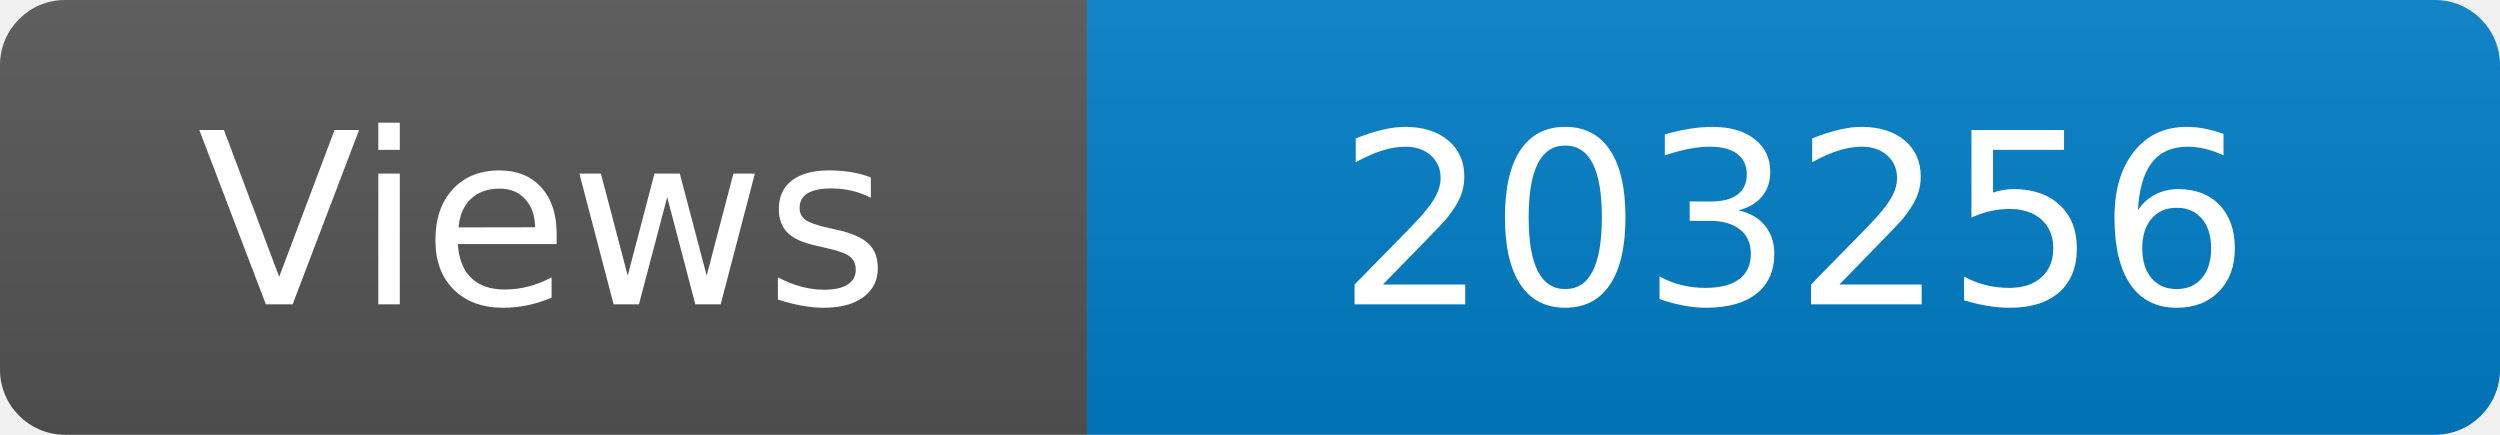
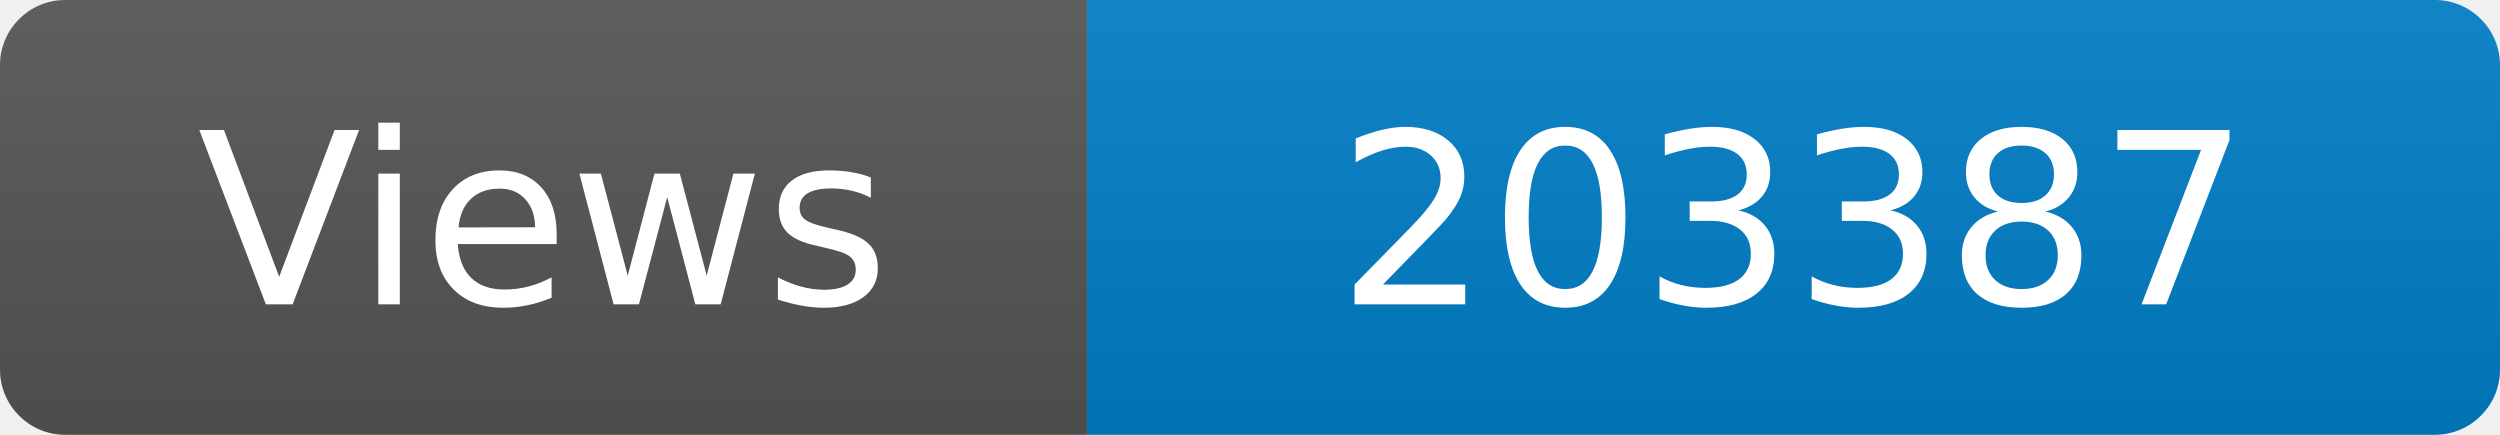
<svg xmlns="http://www.w3.org/2000/svg" width="115" height="20" role="img" aria-label="Maintained?: yes">
  <linearGradient id="s" x2="0" y2="100%">
    <stop offset="0" stop-color="#bbb" stop-opacity=".1" />
    <stop offset="1" stop-opacity=".1" />
  </linearGradient>
  <clipPath id="r">
    <rect width="115" height="20" rx="3" fill="#fff" />
  </clipPath>
  <g clip-path="url(#r)">
    <rect width="50" height="20" fill="#555" />
    <rect x="50" width="160" height="20" fill="#007ec6" />
    <rect width="115" height="20" fill="url(#s)" />
  </g>
  <g fill="#fff" text-anchor="middle" font-family="Verdana,Geneva,DejaVu Sans,sans-serif" font-size="110">
    <text x="250" y="140" transform="scale(.1)" fill="#fff">Views</text>
-     <text x="825" y="140" transform="scale(.1)" fill="#fff">203256</text>
+     <text x="825" y="140" transform="scale(.1)" fill="#fff">203387</text>
  </g>
</svg>
